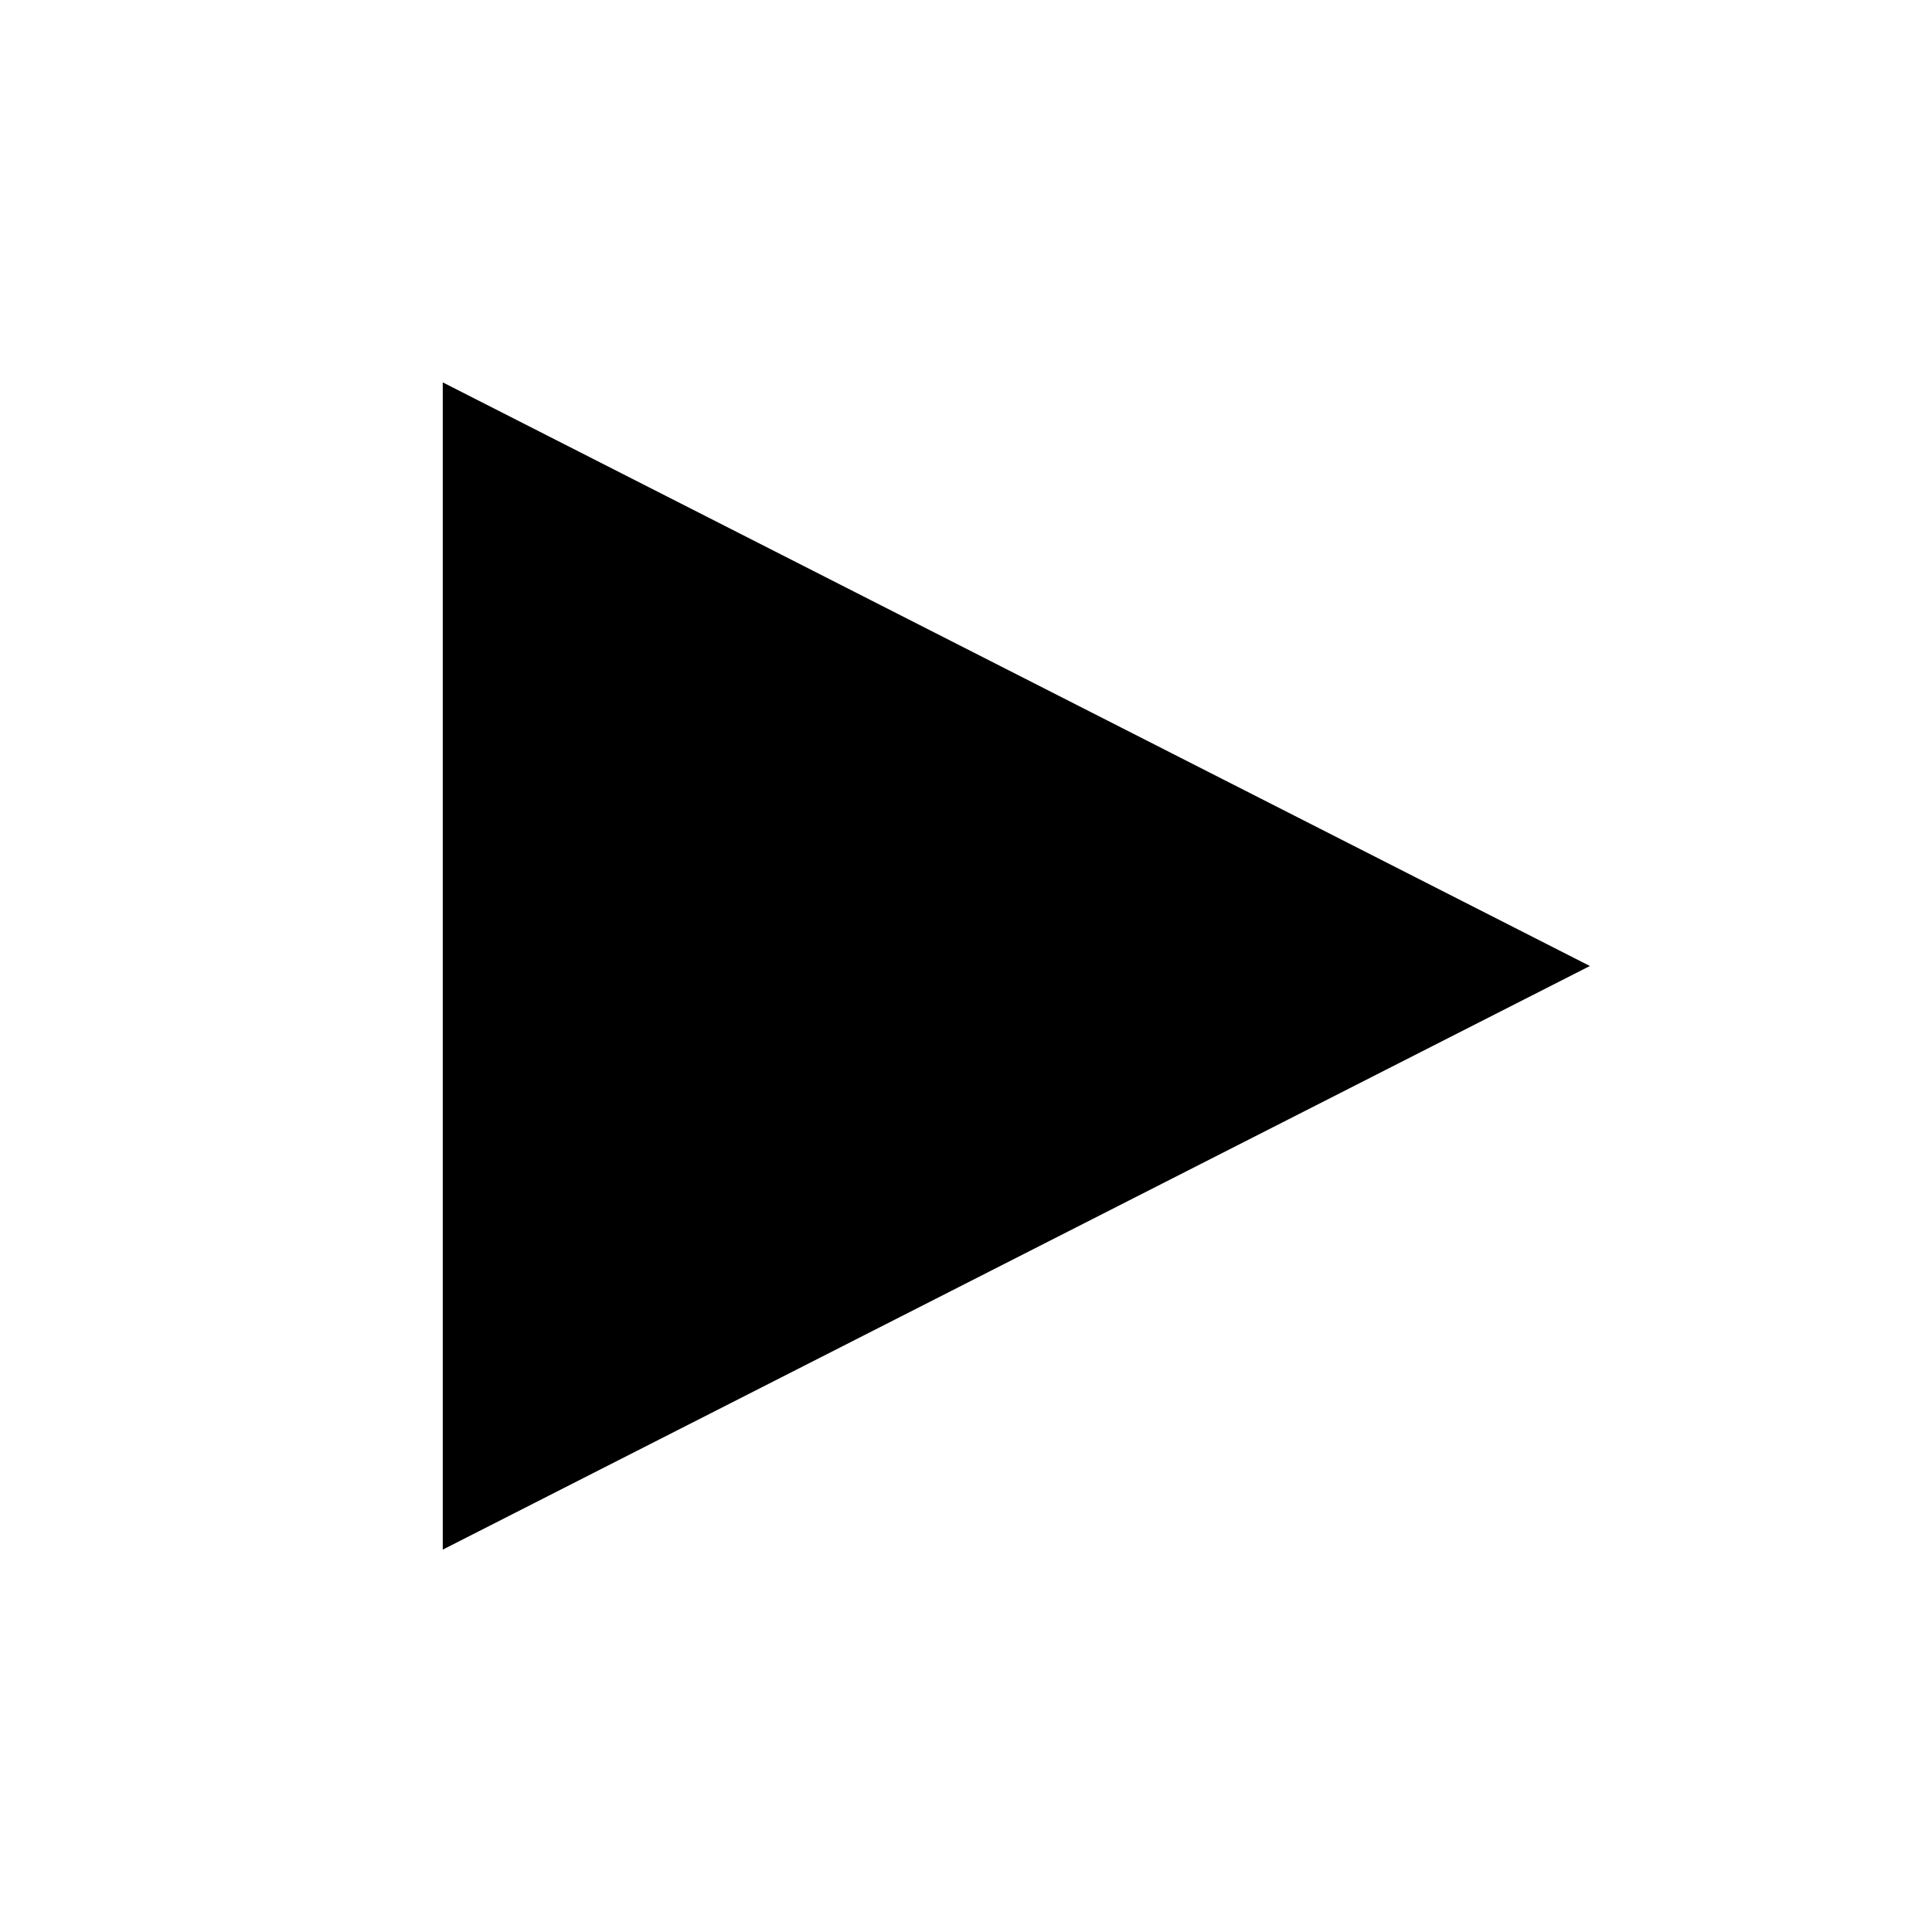
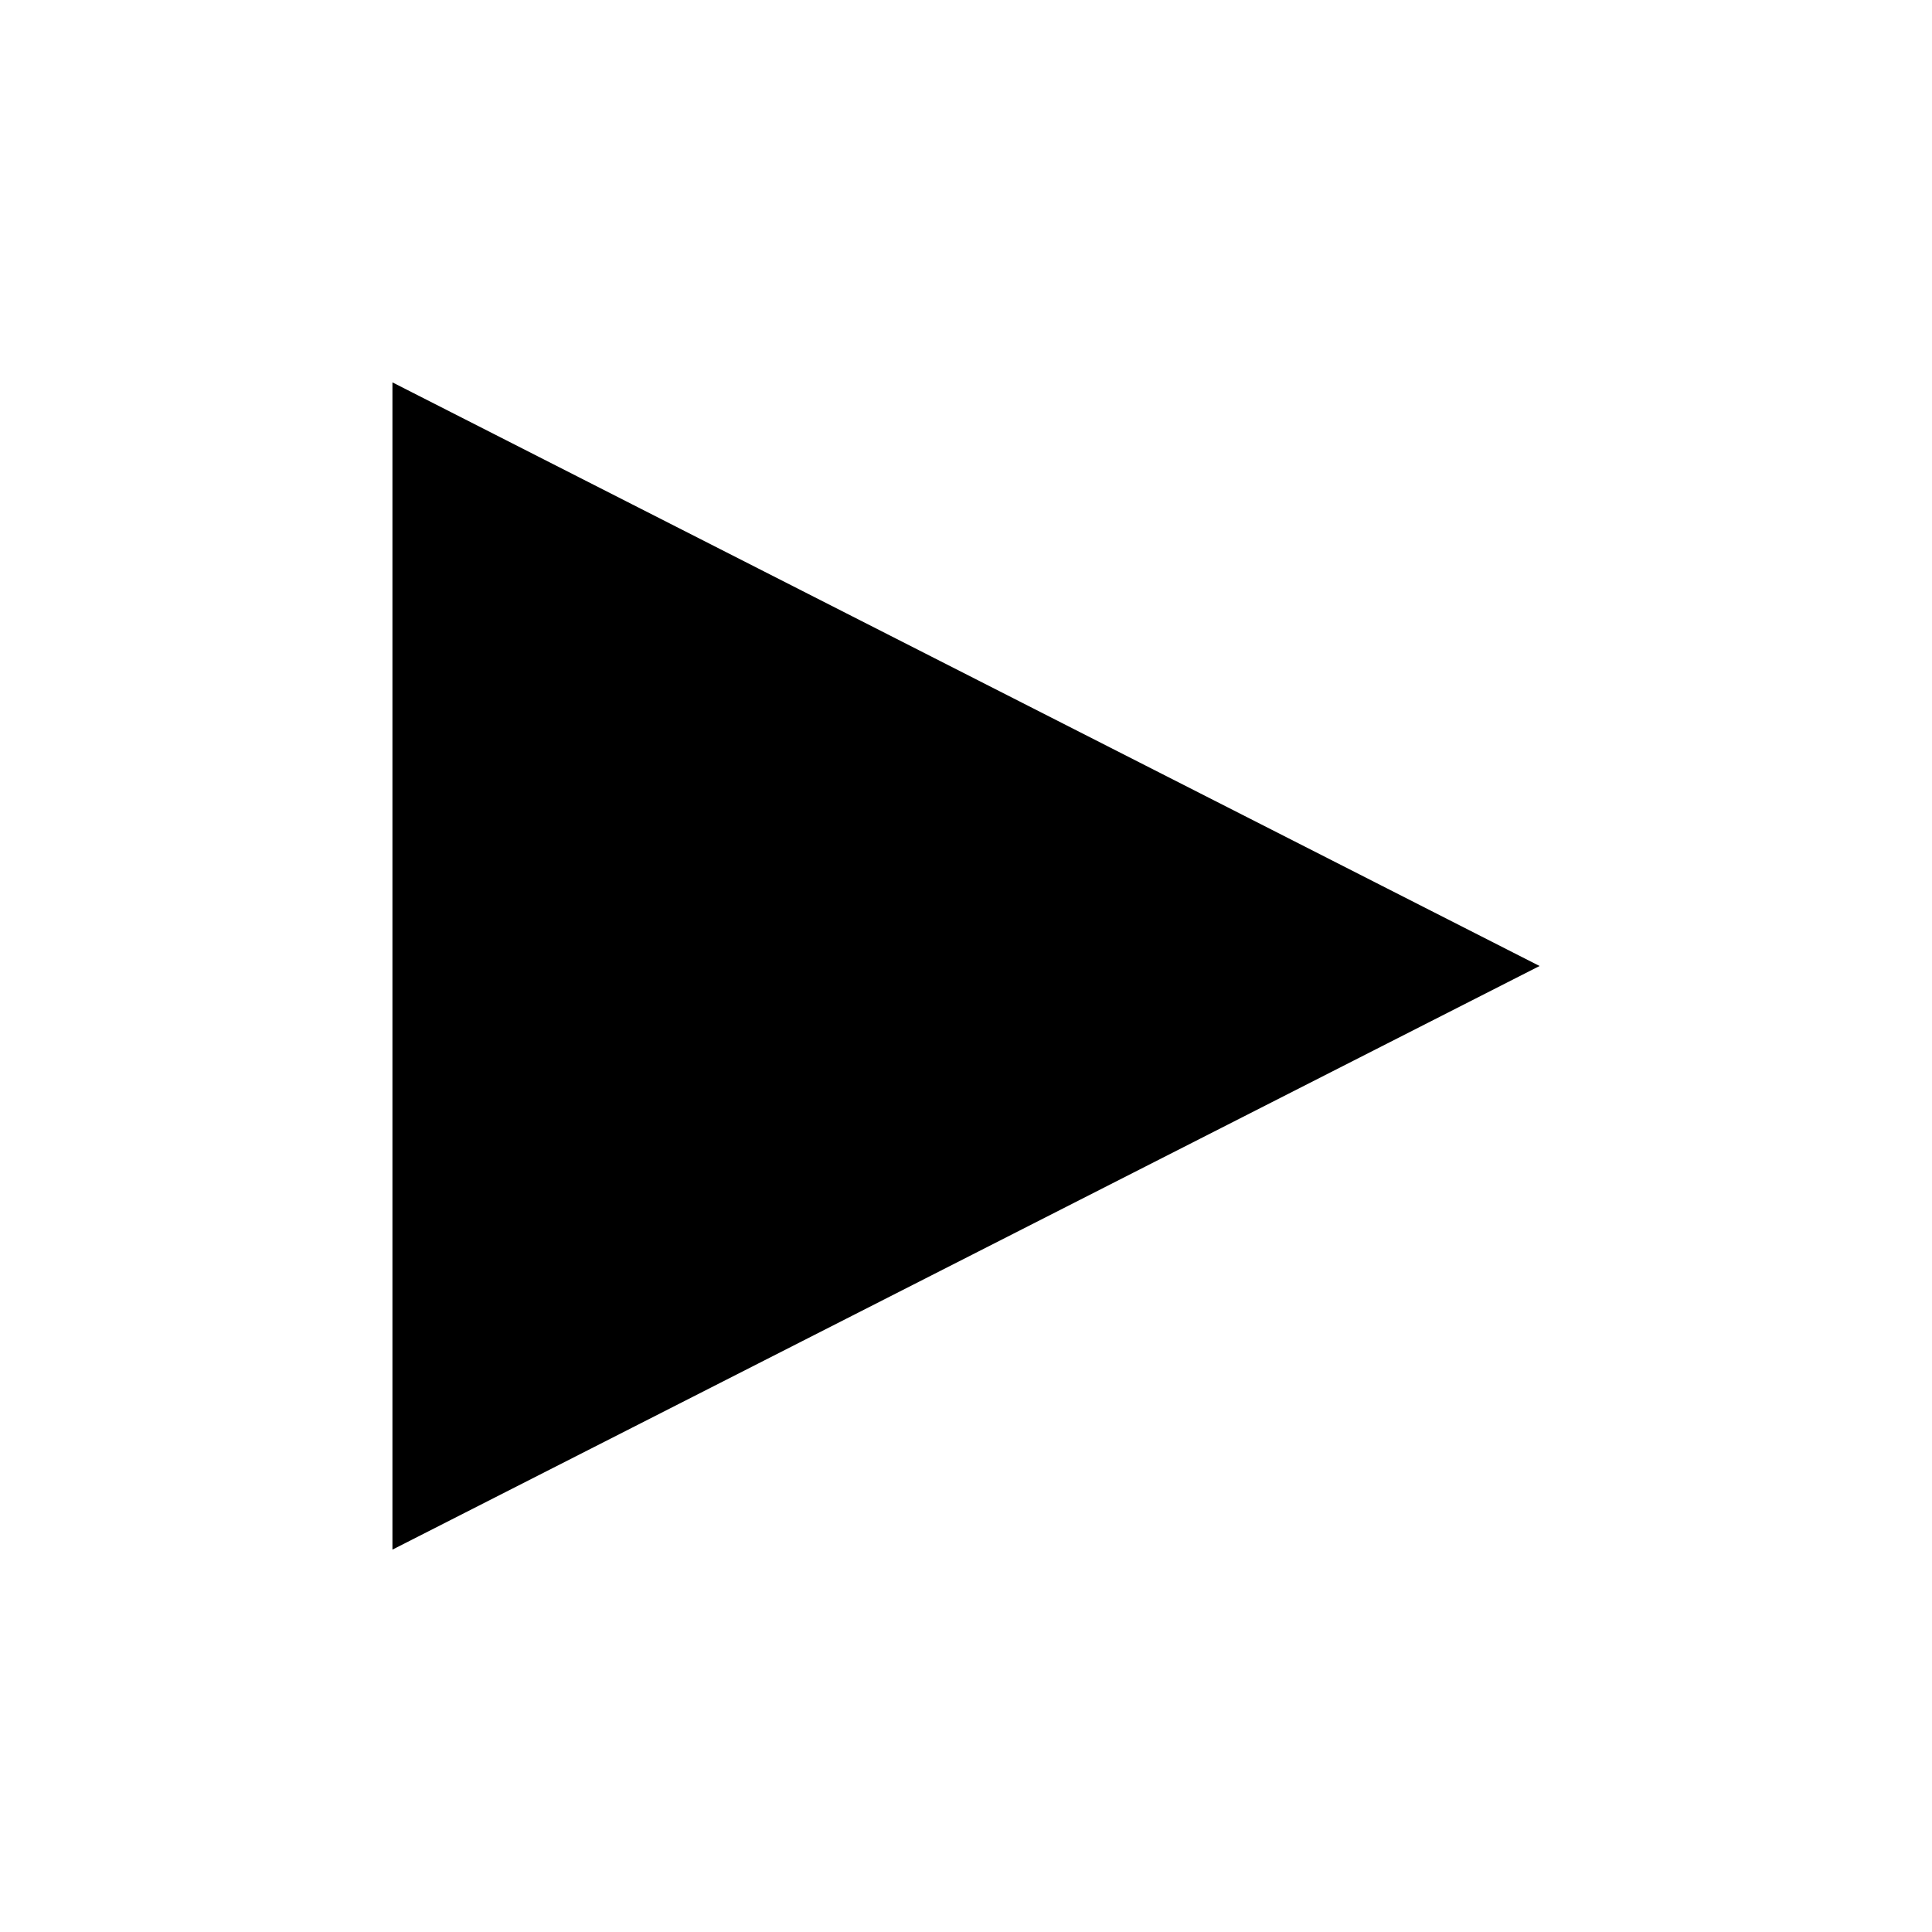
<svg xmlns="http://www.w3.org/2000/svg" viewBox="0 0 24 24" fill="none" aria-hidden="true">
-   <path d="M5.5 4.75L19.75 12L5.5 19.25V4.75Z" fill="currentColor" />
+   <path d="M4.875 4.75L19.125 12L4.875 19.25V4.75Z" fill="currentColor" />
</svg>
